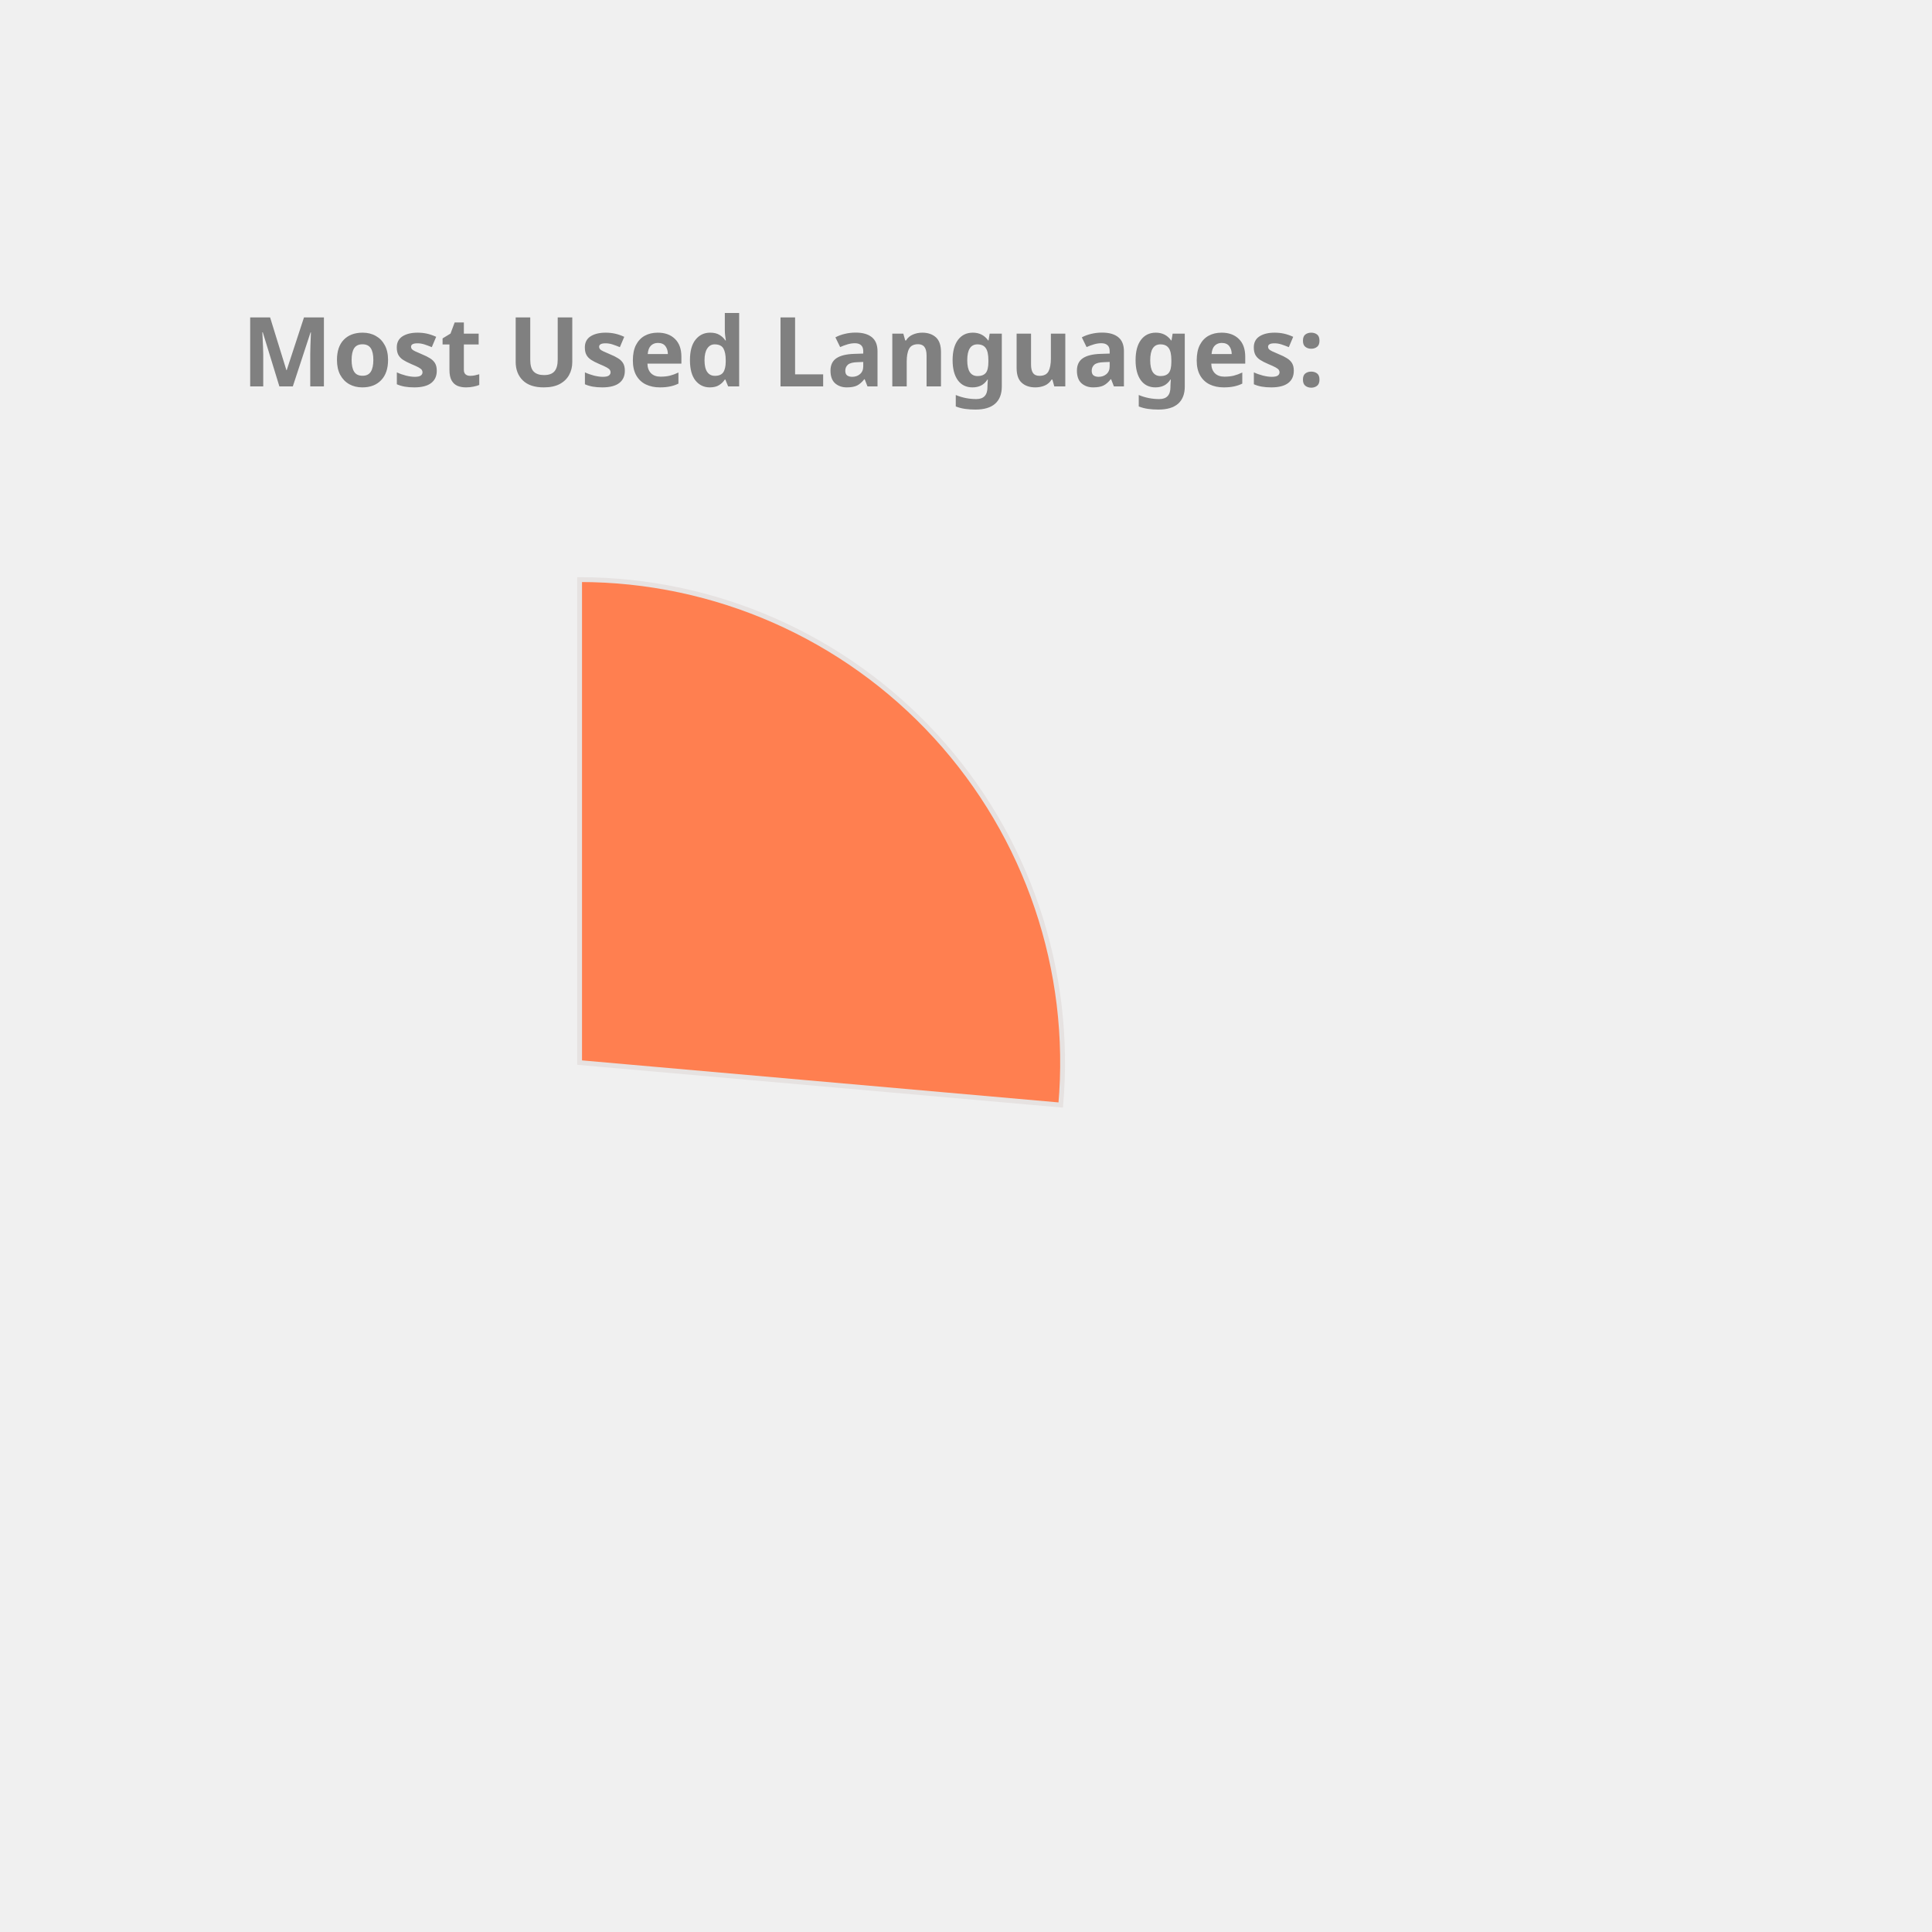
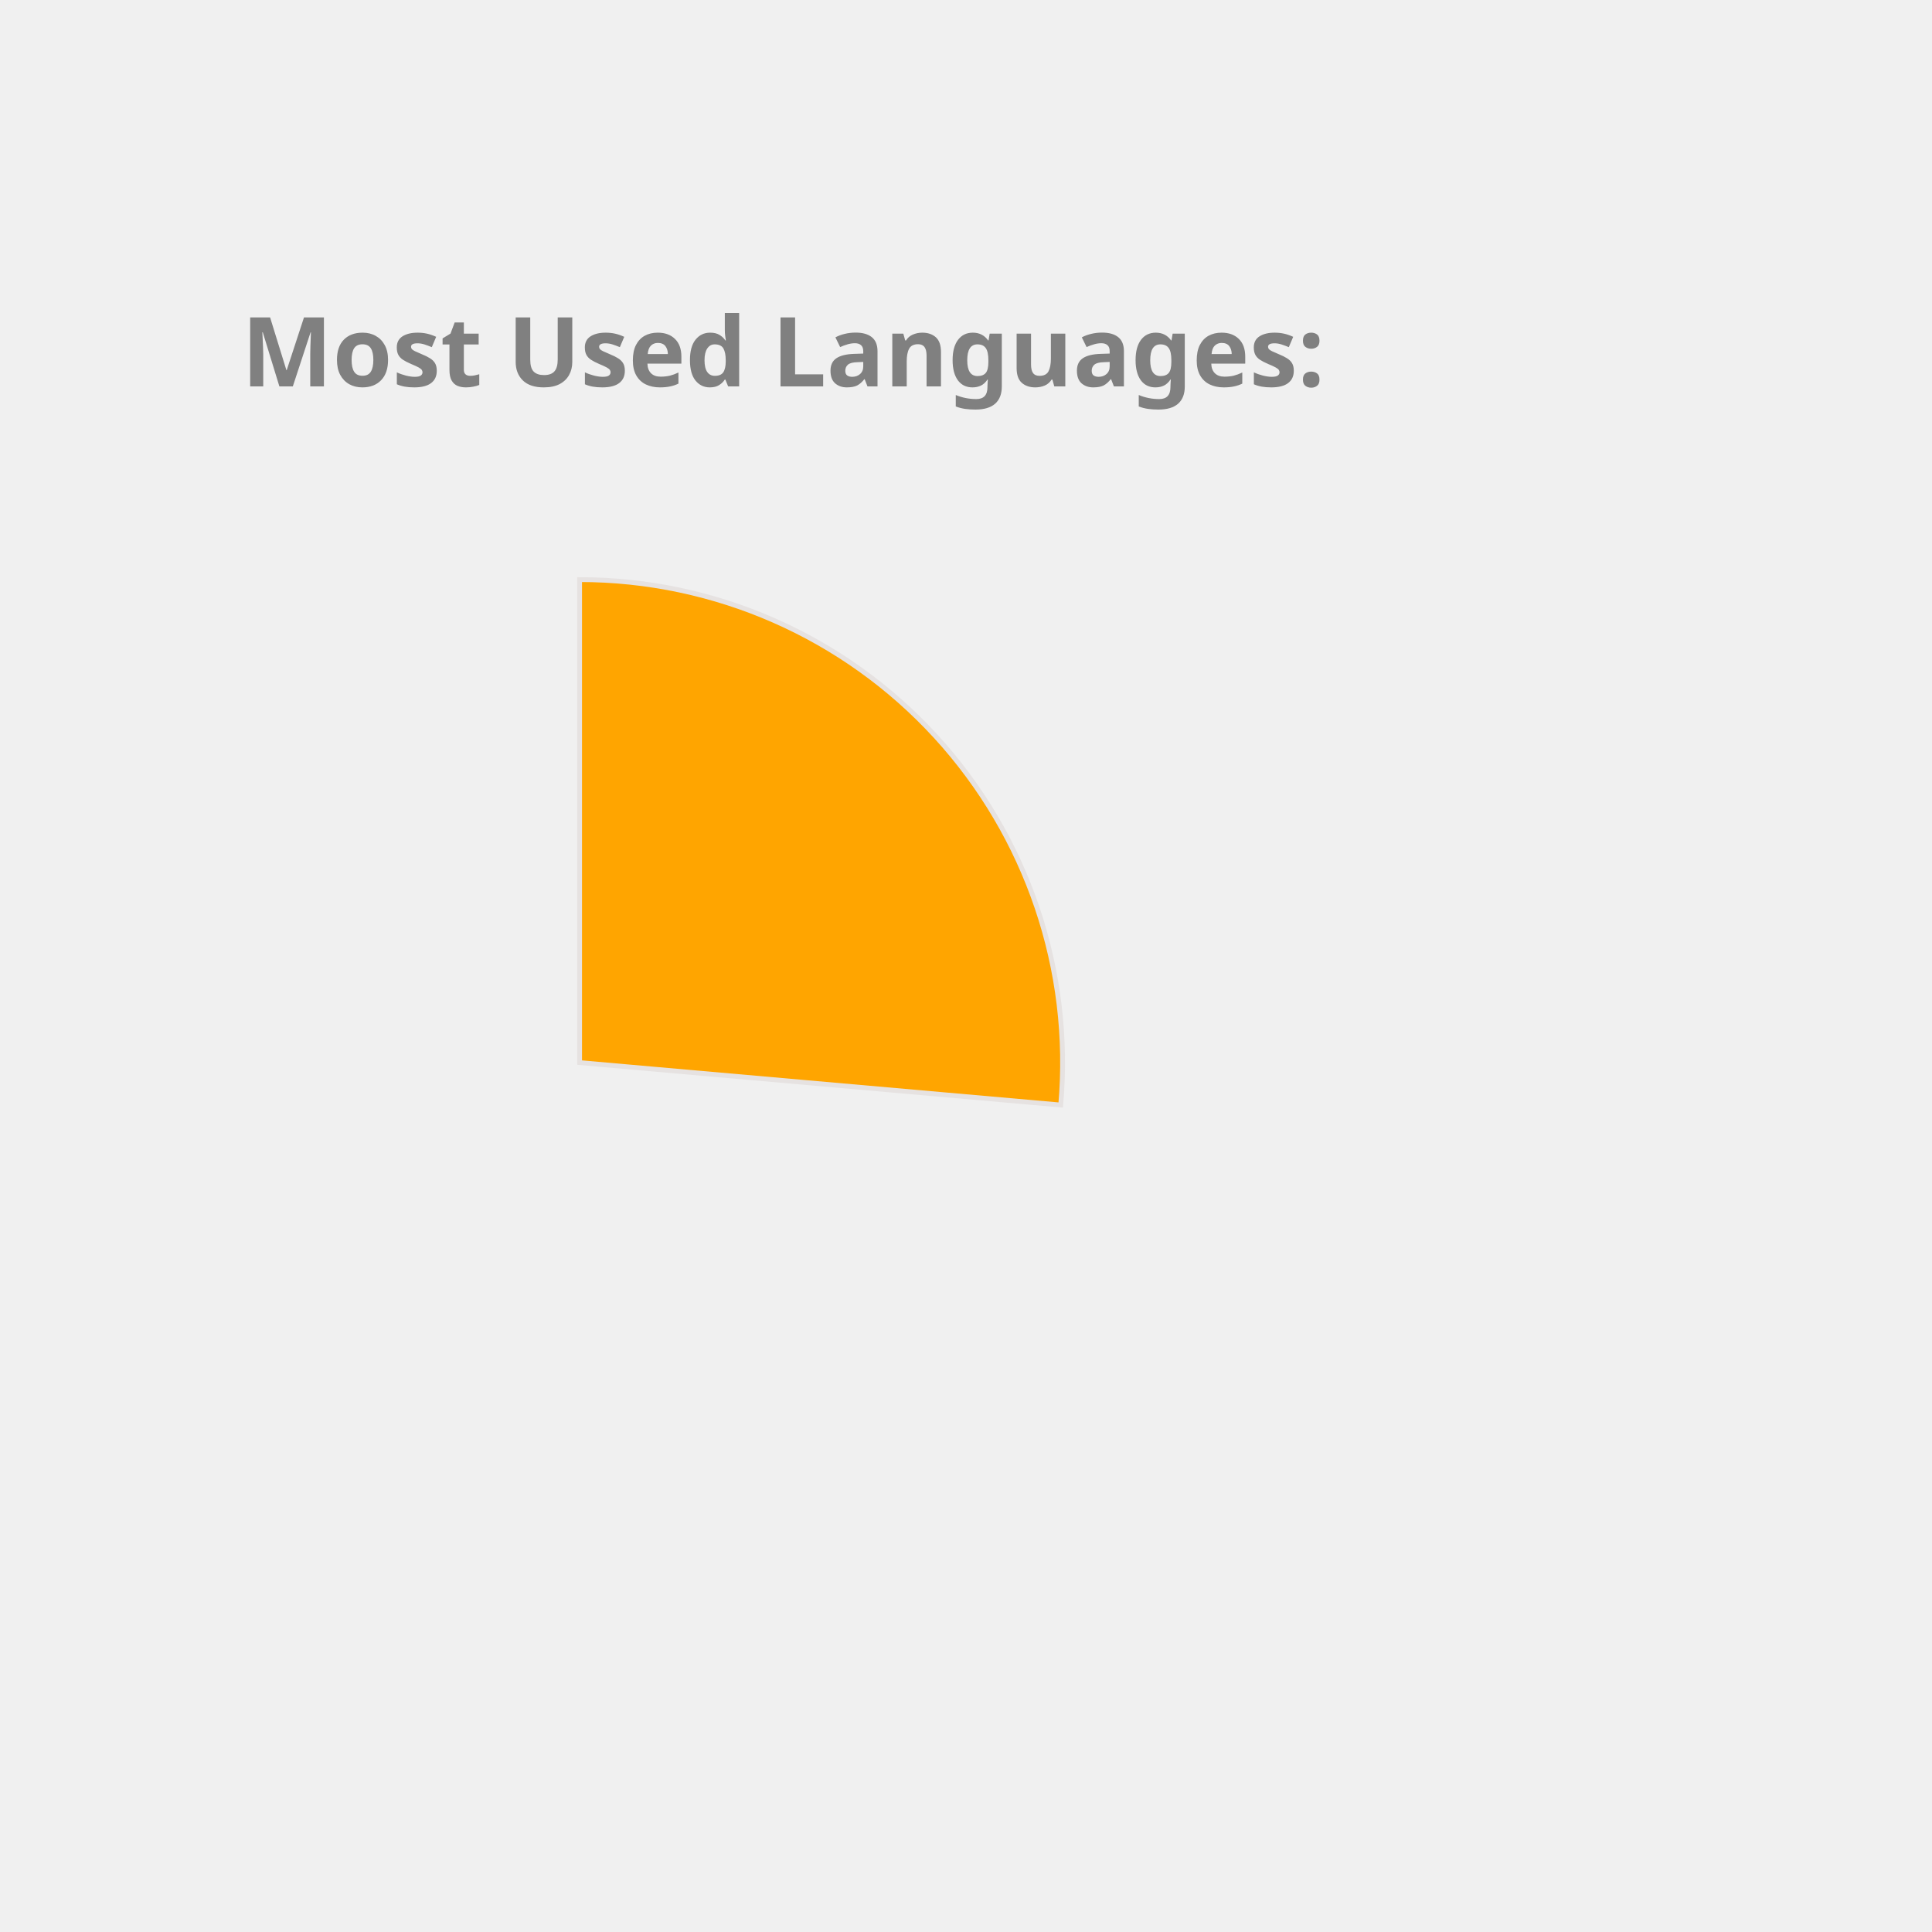
<svg xmlns="http://www.w3.org/2000/svg" height="350px" width="350px" viewBox="0 0 400 400">
  <style> 
        .label {
                font: bold 20px sans-serif;
                color: #404040;
                -webkit-text-stroke: 1px white;
        }

        path {
                stroke: #E6E2E1;
                stroke-width: 1px;
                transform: translate(60px, 100px);
        }

        .path_1 {
                animation: fadeIn 5s linear forwards;
        }

        .path_2 {
                transform: scale(0);
                animation: fadeIn 5s linear forwards 5s;
        }


        
        .path_3 {
                transform: scale(0);
                animation: fadeIn 5s linear forwards 10s;
        }


        .path_4 {
                transform: scale(0);
                animation: fadeIn 5s linear forwards 15s;
        }

        .path_5 {
                transform: scale(0);
                animation: fadeIn 5s linear forwards 20s;
        }

        .path_6 {
                transform: scale(0);
                animation: fadeIn 5s linear forwards 25s;
        }

        .path_7 {
                transform: scale(0);
                animation: fadeIn 5s linear forwards 30s;
        }

        .path_8 {
                transform: scale(0);
                animation: fadeIn 5s linear forwards 35s;
        }

        .path_9 {
                transform: scale(0);
                animation: fadeIn 5s linear forwards 40s;
        }

        .path_10 {
                transform: scale(0);
                animation: fadeIn 5s linear forwards 45s;
        }

        @keyframes fadeIn {
                0% {                        
                        transform: translate(250px, 300px) rotate(0deg) scale(0);
                        
                }
                50% {
                        transform: translate(150px, 220px) rotate(180deg) scale(0.5);
                        
                }
                
                100% {
                        transform: translate(60px, 120px) rotate(360deg) scale(1);
                        
                }
        }
        .txt_1 {
                opacity: 0;
                animation: txtShow 5s linear forwards 0s;
        }

        .txt_2 {
                opacity: 0;
                animation: txtShow 5s linear forwards 5s;
        }

        .txt_3 {
                opacity: 0;
                animation: txtShow 5s linear forwards 10s;
        }

        .txt_4 {
                opacity: 0;
                animation: txtShow 5s linear forwards 15s;
        }

        .txt_5 {
                opacity: 0;
                animation: txtShow 5s linear forwards 20s;
        }

        .txt_6 {
                opacity: 0;
                animation: txtShow 5s linear forwards 25s;
        }

        .txt_7 {
                opacity: 0;
                animation: txtShow 5s linear forwards 30s;
        }

        .txt_8 {
                opacity: 0;
                animation: txtShow 5s linear forwards 35s;
        }

        .txt_9 {
                opacity: 0;
                animation: txtShow 5s linear forwards 40s;
        }

        .txt_10 {
                opacity: 0;
                animation: txtShow 5s linear forwards 45s;
        }

        @keyframes txtShow {
                0% {                        
                        opacity: 0;
                        transform: translate(0px, 0px) scale(0);
                }
                100% {
                        opacity: 1;
                        transform: translate(0px, 0px) scale(1);
                        
                }
        }
</style>
-   <path class="path_1" d="M 60,120 L 60,20 A 100,100 0 0 1 159.613,128.785 Z" fill="Coral" stroke="#fff" stroke-width="2" />
-   <text class="txt_1" x="260" y="150" fill="Coral" stroke="Coral" stroke-width="1">Kotlin</text>
-   <path class="path_2" d="M 60,120 L 159.613,128.785 A 100,100 0 0 1 65.024,219.874 Z" fill="Tan" stroke="#fff" stroke-width="2" />
-   <text class="txt_2" x="260" y="170" fill="Tan" stroke="Tan" stroke-width="1">JavaScript</text>
-   <path class="path_3" d="M 60,120 L 65.024,219.874 A 100,100 0 0 1 -28.229,167.07 Z" fill="Chocolate" stroke="#fff" stroke-width="2" />
-   <text class="txt_3" x="260" y="190" fill="Chocolate" stroke="Chocolate" stroke-width="1">TypeScript</text>
-   <path class="path_4" d="M 60,120 L -28.229,167.07 A 100,100 0 0 1 -36.372,93.31 Z" fill="MediumAquaMarine" stroke="#fff" stroke-width="2" />
-   <text class="txt_4" x="260" y="210" fill="MediumAquaMarine" stroke="MediumAquaMarine" stroke-width="1">Java</text>
-   <path class="path_5" d="M 60,120 L -36.372,93.31 A 100,100 0 0 1 -6.601,45.406 Z" fill="Tomato" stroke="#fff" stroke-width="2" />
-   <text class="txt_5" x="260" y="230" fill="Tomato" stroke="Tomato" stroke-width="1">Python</text>
-   <path class="path_6" d="M 60,120 L -6.601,45.406 A 100,100 0 0 1 19.135,28.731 Z" fill="RoyalBlue" stroke="#fff" stroke-width="2" />
-   <text class="txt_6" x="260" y="250" fill="RoyalBlue" stroke="RoyalBlue" stroke-width="1">Rust</text>
-   <path class="path_7" d="M 60,120 L 19.135,28.731 A 100,100 0 0 1 48.09,20.712 Z" fill="MediumTurquoise" stroke="#fff" stroke-width="2" />
-   <text class="txt_7" x="260" y="270" fill="MediumTurquoise" stroke="MediumTurquoise" stroke-width="1">HTML</text>
-   <path class="path_8" d="M 60,120 L 48.09,20.712 A 100,100 0 0 1 57.487,20.032 Z" fill="Gold" stroke="#fff" stroke-width="2" />
-   <text class="txt_8" x="260" y="290" fill="Gold" stroke="Gold" stroke-width="1">CSS</text>
-   <path class="path_9" d="M 60,120 L 57.487,20.032 A 100,100 0 0 1 58.743,20.008 Z" fill="Salmon" stroke="#fff" stroke-width="2" />
-   <text class="txt_9" x="260" y="310" fill="Salmon" stroke="Salmon" stroke-width="1">Shell</text>
-   <path class="path_10" d="M 60,120 L 58.743,20.008 A 100,100 0 0 1 59.372,20.002 Z" fill="Orange" stroke="#fff" stroke-width="2" />
-   <text class="txt_10" x="260" y="330" fill="Orange" stroke="Orange" stroke-width="1">Dockerfile</text>
+   <path class="path_1" d="M 60,120 L 60,20 A 100,100 0 0 1 159.613,128.785 Z" fill="Orange" stroke="#fff" stroke-width="2" />
+   <text class="txt_1" x="260" y="150" fill="Orange" stroke="Orange" stroke-width="1">Kotlin</text>
+   <path class="path_2" d="M 60,120 L 159.613,128.785 A 100,100 0 0 1 65.024,219.874 Z" fill="Coral" stroke="#fff" stroke-width="2" />
+   <text class="txt_2" x="260" y="170" fill="Coral" stroke="Coral" stroke-width="1">JavaScript</text>
+   <path class="path_3" d="M 60,120 L 65.024,219.874 A 100,100 0 0 1 -28.229,167.07 Z" fill="RosyBrown" stroke="#fff" stroke-width="2" />
+   <text class="txt_3" x="260" y="190" fill="RosyBrown" stroke="RosyBrown" stroke-width="1">TypeScript</text>
+   <path class="path_4" d="M 60,120 L -28.229,167.07 A 100,100 0 0 1 -36.372,93.31 Z" fill="MediumSlateBlue" stroke="#fff" stroke-width="2" />
+   <text class="txt_4" x="260" y="210" fill="MediumSlateBlue" stroke="MediumSlateBlue" stroke-width="1">Java</text>
+   <path class="path_5" d="M 60,120 L -36.372,93.31 A 100,100 0 0 1 -6.601,45.406 Z" fill="Orchid" stroke="#fff" stroke-width="2" />
+   <text class="txt_5" x="260" y="230" fill="Orchid" stroke="Orchid" stroke-width="1">Python</text>
+   <path class="path_6" d="M 60,120 L -6.601,45.406 A 100,100 0 0 1 19.135,28.731 Z" fill="MediumAquaMarine" stroke="#fff" stroke-width="2" />
+   <text class="txt_6" x="260" y="250" fill="MediumAquaMarine" stroke="MediumAquaMarine" stroke-width="1">Rust</text>
+   <path class="path_7" d="M 60,120 L 19.135,28.731 A 100,100 0 0 1 48.09,20.712 Z" fill="Salmon" stroke="#fff" stroke-width="2" />
+   <text class="txt_7" x="260" y="270" fill="Salmon" stroke="Salmon" stroke-width="1">HTML</text>
+   <path class="path_8" d="M 60,120 L 48.09,20.712 A 100,100 0 0 1 57.487,20.032 Z" fill="DarkKhaki" stroke="#fff" stroke-width="2" />
+   <text class="txt_8" x="260" y="290" fill="DarkKhaki" stroke="DarkKhaki" stroke-width="1">CSS</text>
+   <path class="path_9" d="M 60,120 L 57.487,20.032 A 100,100 0 0 1 58.743,20.008 Z" fill="MediumTurquoise" stroke="#fff" stroke-width="2" />
+   <text class="txt_9" x="260" y="310" fill="MediumTurquoise" stroke="MediumTurquoise" stroke-width="1">Shell</text>
+   <path class="path_10" d="M 60,120 L 58.743,20.008 A 100,100 0 0 1 59.372,20.002 Z" fill="SteelBlue" stroke="#fff" stroke-width="2" />
+   <text class="txt_10" x="260" y="330" fill="SteelBlue" stroke="SteelBlue" stroke-width="1">Dockerfile</text>
  <g class="label">
    <text x="50" y="80" fill="grey">Most Used Languages:</text>
  </g>
</svg>
